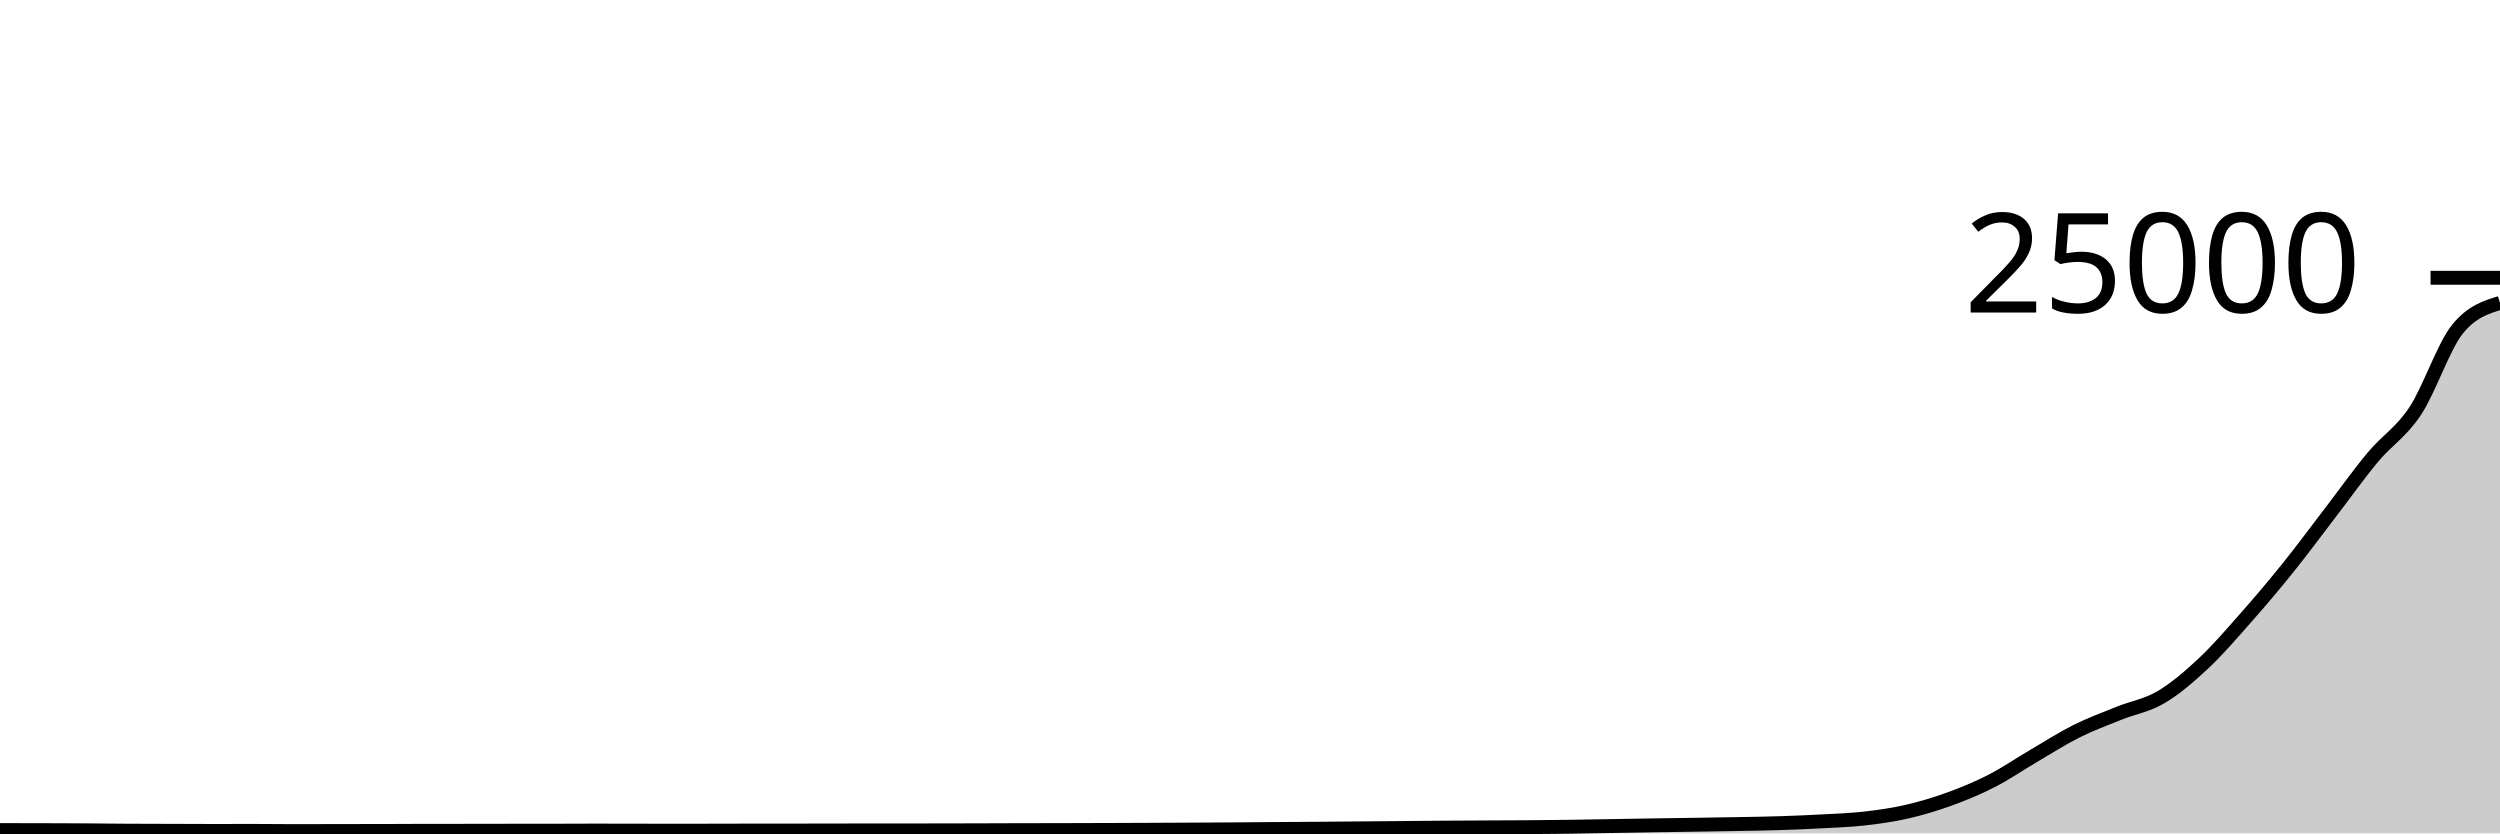
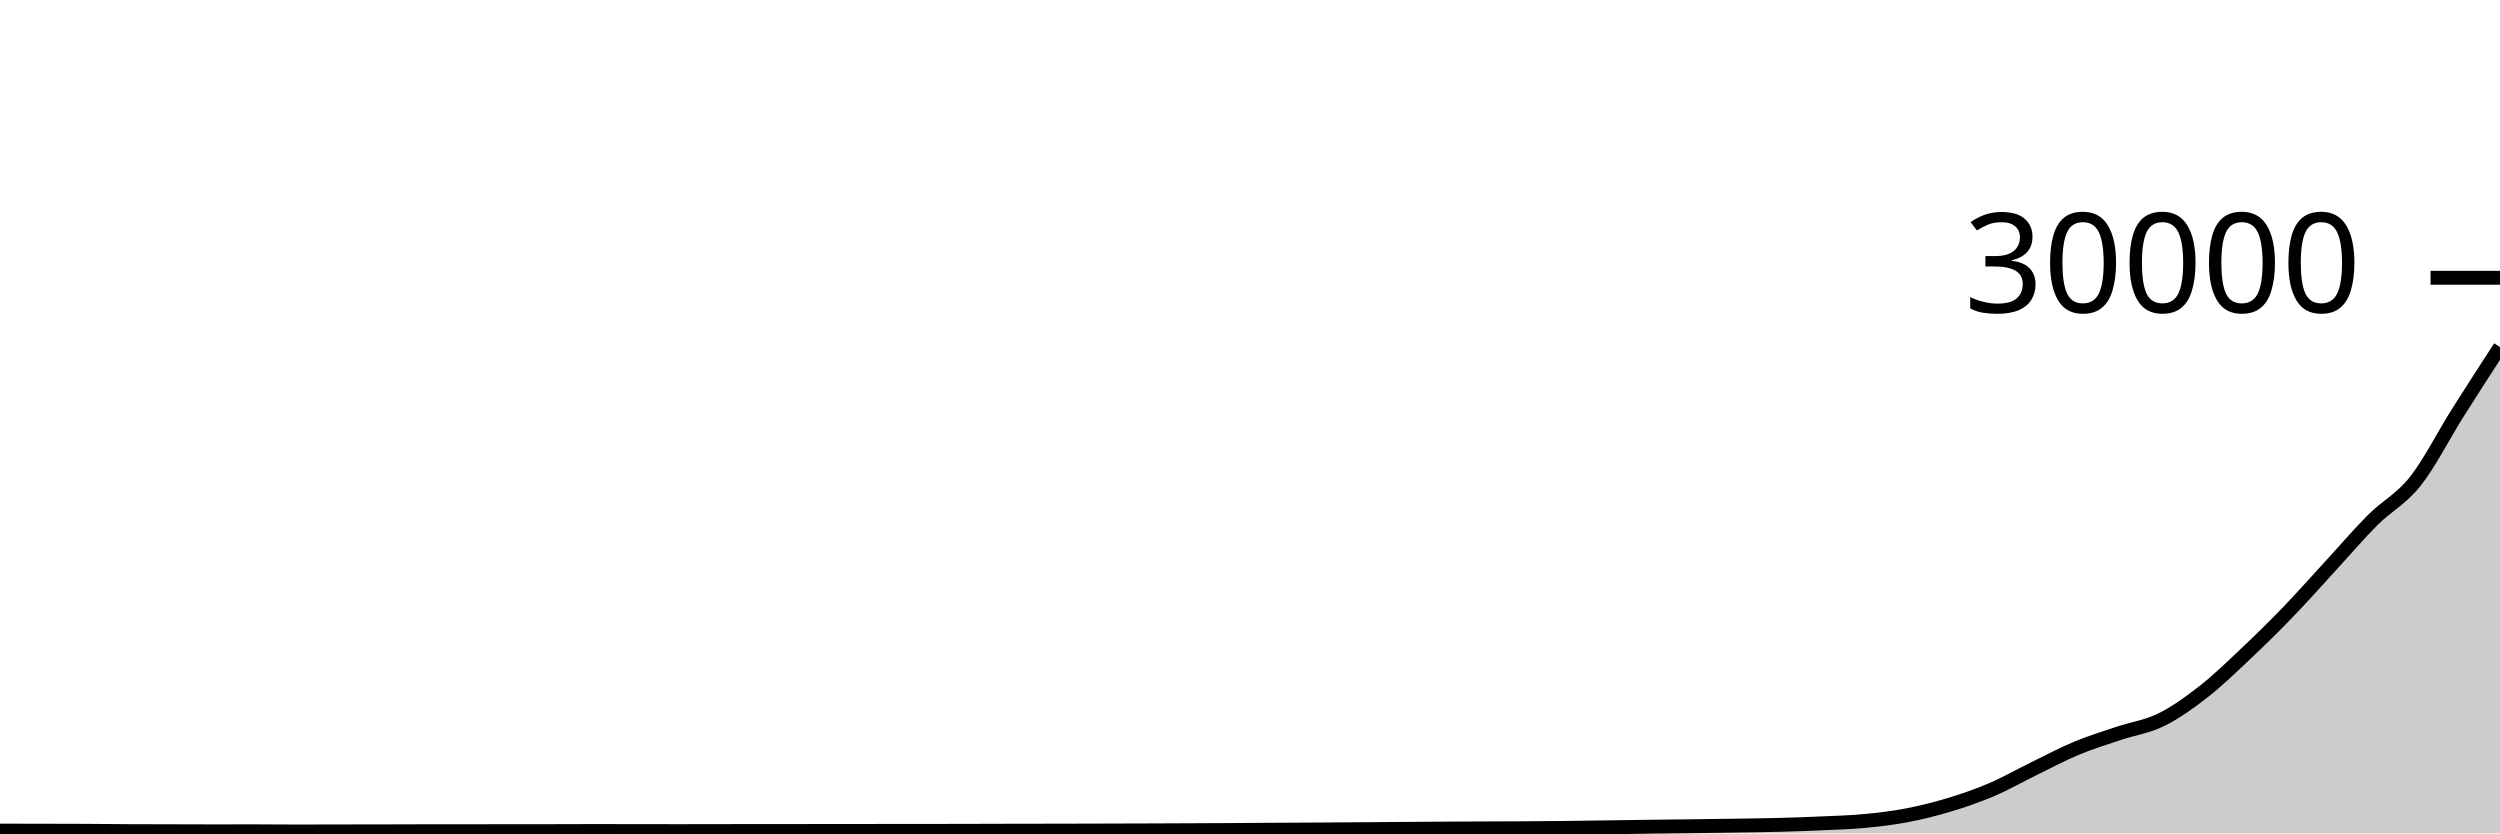
<svg xmlns="http://www.w3.org/2000/svg" viewBox="0 0 180 60">
  <g transform="translate(0,20)">
-     <path class="area" fill="rgba(0, 0, 0, 0.2)" d="M0,39.765C1.017,39.767,2.034,39.769,3.051,39.771C4.068,39.774,5.085,39.775,6.102,39.781C7.119,39.787,8.136,39.802,9.153,39.808C10.169,39.814,11.186,39.814,12.203,39.818C13.22,39.821,14.237,39.827,15.254,39.827C16.271,39.827,17.288,39.824,18.305,39.824C19.322,39.824,20.339,39.84,21.356,39.84C22.373,39.84,23.39,39.834,24.407,39.832C25.424,39.83,26.441,39.831,27.458,39.829C28.475,39.827,29.492,39.819,30.508,39.818C31.525,39.817,32.542,39.817,33.559,39.816C34.576,39.815,35.593,39.812,36.61,39.811C37.627,39.81,38.644,39.811,39.661,39.81C40.678,39.809,41.695,39.8,42.712,39.8C43.729,39.8,44.746,39.803,45.763,39.805C46.78,39.806,47.797,39.81,48.814,39.81C49.831,39.81,50.847,39.807,51.864,39.805C52.881,39.803,53.898,39.797,54.915,39.797C55.932,39.797,56.949,39.797,57.966,39.797C58.983,39.797,60,39.793,61.017,39.792C62.034,39.791,63.051,39.791,64.068,39.79C65.085,39.79,66.102,39.789,67.119,39.787C68.136,39.786,69.153,39.783,70.169,39.781C71.186,39.778,72.203,39.774,73.22,39.771C74.237,39.769,75.254,39.769,76.271,39.766C77.288,39.764,78.305,39.76,79.322,39.757C80.339,39.753,81.356,39.75,82.373,39.746C83.39,39.741,84.407,39.737,85.424,39.731C86.441,39.726,87.458,39.721,88.475,39.714C89.492,39.707,90.508,39.697,91.525,39.69C92.542,39.682,93.559,39.678,94.576,39.67C95.593,39.663,96.61,39.654,97.627,39.645C98.644,39.636,99.661,39.627,100.678,39.618C101.695,39.609,102.712,39.598,103.729,39.59C104.746,39.583,105.763,39.578,106.78,39.573C107.797,39.567,108.814,39.566,109.831,39.558C110.847,39.551,111.864,39.542,112.881,39.528C113.898,39.514,114.915,39.494,115.932,39.477C116.949,39.46,117.966,39.441,118.983,39.426C120,39.41,121.017,39.398,122.034,39.382C123.051,39.367,124.068,39.352,125.085,39.333C126.102,39.314,127.119,39.3,128.136,39.267C129.153,39.235,130.169,39.193,131.186,39.138C132.203,39.082,133.22,39.05,134.237,38.934C135.254,38.819,136.271,38.676,137.288,38.443C138.305,38.21,139.322,37.906,140.339,37.538C141.356,37.169,142.373,36.751,143.39,36.23C144.407,35.71,145.424,35.01,146.441,34.414C147.458,33.819,148.475,33.165,149.492,32.656C150.508,32.147,151.525,31.773,152.542,31.363C153.559,30.953,154.576,30.794,155.593,30.195C156.61,29.597,157.627,28.723,158.644,27.771C159.661,26.819,160.678,25.634,161.695,24.483C162.712,23.332,163.729,22.13,164.746,20.866C165.763,19.601,166.78,18.219,167.797,16.894C168.814,15.569,169.831,14.133,170.847,12.915C171.864,11.698,172.881,11.127,173.898,9.589C174.915,8.051,175.932,4.937,176.949,3.686C177.966,2.436,178.983,2.124,180,1.811L180,40C178.983,40,177.966,40,176.949,40C175.932,40,174.915,40,173.898,40C172.881,40,171.864,40,170.847,40C169.831,40,168.814,40,167.797,40C166.78,40,165.763,40,164.746,40C163.729,40,162.712,40,161.695,40C160.678,40,159.661,40,158.644,40C157.627,40,156.61,40,155.593,40C154.576,40,153.559,40,152.542,40C151.525,40,150.508,40,149.492,40C148.475,40,147.458,40,146.441,40C145.424,40,144.407,40,143.39,40C142.373,40,141.356,40,140.339,40C139.322,40,138.305,40,137.288,40C136.271,40,135.254,40,134.237,40C133.22,40,132.203,40,131.186,40C130.169,40,129.153,40,128.136,40C127.119,40,126.102,40,125.085,40C124.068,40,123.051,40,122.034,40C121.017,40,120,40,118.983,40C117.966,40,116.949,40,115.932,40C114.915,40,113.898,40,112.881,40C111.864,40,110.847,40,109.831,40C108.814,40,107.797,40,106.78,40C105.763,40,104.746,40,103.729,40C102.712,40,101.695,40,100.678,40C99.661,40,98.644,40,97.627,40C96.61,40,95.593,40,94.576,40C93.559,40,92.542,40,91.525,40C90.508,40,89.492,40,88.475,40C87.458,40,86.441,40,85.424,40C84.407,40,83.39,40,82.373,40C81.356,40,80.339,40,79.322,40C78.305,40,77.288,40,76.271,40C75.254,40,74.237,40,73.22,40C72.203,40,71.186,40,70.169,40C69.153,40,68.136,40,67.119,40C66.102,40,65.085,40,64.068,40C63.051,40,62.034,40,61.017,40C60,40,58.983,40,57.966,40C56.949,40,55.932,40,54.915,40C53.898,40,52.881,40,51.864,40C50.847,40,49.831,40,48.814,40C47.797,40,46.78,40,45.763,40C44.746,40,43.729,40,42.712,40C41.695,40,40.678,40,39.661,40C38.644,40,37.627,40,36.61,40C35.593,40,34.576,40,33.559,40C32.542,40,31.525,40,30.508,40C29.492,40,28.475,40,27.458,40C26.441,40,25.424,40,24.407,40C23.39,40,22.373,40,21.356,40C20.339,40,19.322,40,18.305,40C17.288,40,16.271,40,15.254,40C14.237,40,13.22,40,12.203,40C11.186,40,10.169,40,9.153,40C8.136,40,7.119,40,6.102,40C5.085,40,4.068,40,3.051,40C2.034,40,1.017,40,0,40Z" />
-     <path class="line" stroke="black" fill="none" d="M0,39.765C1.017,39.767,2.034,39.769,3.051,39.771C4.068,39.774,5.085,39.775,6.102,39.781C7.119,39.787,8.136,39.802,9.153,39.808C10.169,39.814,11.186,39.814,12.203,39.818C13.22,39.821,14.237,39.827,15.254,39.827C16.271,39.827,17.288,39.824,18.305,39.824C19.322,39.824,20.339,39.84,21.356,39.84C22.373,39.84,23.39,39.834,24.407,39.832C25.424,39.83,26.441,39.831,27.458,39.829C28.475,39.827,29.492,39.819,30.508,39.818C31.525,39.817,32.542,39.817,33.559,39.816C34.576,39.815,35.593,39.812,36.61,39.811C37.627,39.81,38.644,39.811,39.661,39.81C40.678,39.809,41.695,39.8,42.712,39.8C43.729,39.8,44.746,39.803,45.763,39.805C46.78,39.806,47.797,39.81,48.814,39.81C49.831,39.81,50.847,39.807,51.864,39.805C52.881,39.803,53.898,39.797,54.915,39.797C55.932,39.797,56.949,39.797,57.966,39.797C58.983,39.797,60,39.793,61.017,39.792C62.034,39.791,63.051,39.791,64.068,39.79C65.085,39.79,66.102,39.789,67.119,39.787C68.136,39.786,69.153,39.783,70.169,39.781C71.186,39.778,72.203,39.774,73.22,39.771C74.237,39.769,75.254,39.769,76.271,39.766C77.288,39.764,78.305,39.76,79.322,39.757C80.339,39.753,81.356,39.75,82.373,39.746C83.39,39.741,84.407,39.737,85.424,39.731C86.441,39.726,87.458,39.721,88.475,39.714C89.492,39.707,90.508,39.697,91.525,39.69C92.542,39.682,93.559,39.678,94.576,39.67C95.593,39.663,96.61,39.654,97.627,39.645C98.644,39.636,99.661,39.627,100.678,39.618C101.695,39.609,102.712,39.598,103.729,39.59C104.746,39.583,105.763,39.578,106.78,39.573C107.797,39.567,108.814,39.566,109.831,39.558C110.847,39.551,111.864,39.542,112.881,39.528C113.898,39.514,114.915,39.494,115.932,39.477C116.949,39.46,117.966,39.441,118.983,39.426C120,39.41,121.017,39.398,122.034,39.382C123.051,39.367,124.068,39.352,125.085,39.333C126.102,39.314,127.119,39.3,128.136,39.267C129.153,39.235,130.169,39.193,131.186,39.138C132.203,39.082,133.22,39.05,134.237,38.934C135.254,38.819,136.271,38.676,137.288,38.443C138.305,38.21,139.322,37.906,140.339,37.538C141.356,37.169,142.373,36.751,143.39,36.23C144.407,35.71,145.424,35.01,146.441,34.414C147.458,33.819,148.475,33.165,149.492,32.656C150.508,32.147,151.525,31.773,152.542,31.363C153.559,30.953,154.576,30.794,155.593,30.195C156.61,29.597,157.627,28.723,158.644,27.771C159.661,26.819,160.678,25.634,161.695,24.483C162.712,23.332,163.729,22.13,164.746,20.866C165.763,19.601,166.78,18.219,167.797,16.894C168.814,15.569,169.831,14.133,170.847,12.915C171.864,11.698,172.881,11.127,173.898,9.589C174.915,8.051,175.932,4.937,176.949,3.686C177.966,2.436,178.983,2.124,180,1.811" />
+     <path class="area" fill="rgba(0, 0, 0, 0.2)" d="M0,39.804C1.017,39.806,2.034,39.807,3.051,39.809C4.068,39.812,5.085,39.812,6.102,39.817C7.119,39.822,8.136,39.835,9.153,39.84C10.169,39.845,11.186,39.845,12.203,39.848C13.22,39.851,14.237,39.856,15.254,39.856C16.271,39.856,17.288,39.853,18.305,39.853C19.322,39.853,20.339,39.867,21.356,39.867C22.373,39.867,23.39,39.862,24.407,39.86C25.424,39.858,26.441,39.859,27.458,39.857C28.475,39.856,29.492,39.849,30.508,39.848C31.525,39.847,32.542,39.848,33.559,39.847C34.576,39.846,35.593,39.844,36.61,39.843C37.627,39.842,38.644,39.842,39.661,39.841C40.678,39.84,41.695,39.833,42.712,39.833C43.729,39.833,44.746,39.836,45.763,39.837C46.78,39.839,47.797,39.841,48.814,39.841C49.831,39.841,50.847,39.839,51.864,39.837C52.881,39.836,53.898,39.831,54.915,39.831C55.932,39.831,56.949,39.831,57.966,39.831C58.983,39.831,60,39.828,61.017,39.827C62.034,39.826,63.051,39.826,64.068,39.825C65.085,39.825,66.102,39.824,67.119,39.823C68.136,39.821,69.153,39.82,70.169,39.817C71.186,39.815,72.203,39.811,73.22,39.809C74.237,39.807,75.254,39.807,76.271,39.805C77.288,39.803,78.305,39.8,79.322,39.797C80.339,39.794,81.356,39.792,82.373,39.788C83.39,39.784,84.407,39.78,85.424,39.776C86.441,39.772,87.458,39.767,88.475,39.761C89.492,39.756,90.508,39.747,91.525,39.741C92.542,39.735,93.559,39.732,94.576,39.725C95.593,39.719,96.61,39.711,97.627,39.704C98.644,39.697,99.661,39.689,100.678,39.681C101.695,39.674,102.712,39.665,103.729,39.659C104.746,39.652,105.763,39.648,106.78,39.644C107.797,39.64,108.814,39.638,109.831,39.632C110.847,39.626,111.864,39.618,112.881,39.607C113.898,39.595,114.915,39.578,115.932,39.564C116.949,39.55,117.966,39.534,118.983,39.521C120,39.508,121.017,39.498,122.034,39.485C123.051,39.472,124.068,39.46,125.085,39.444C126.102,39.428,127.119,39.416,128.136,39.389C129.153,39.362,130.169,39.328,131.186,39.281C132.203,39.235,133.22,39.208,134.237,39.112C135.254,39.016,136.271,38.897,137.288,38.703C138.305,38.509,139.322,38.255,140.339,37.948C141.356,37.641,142.373,37.292,143.39,36.859C144.407,36.425,145.424,35.842,146.441,35.345C147.458,34.849,148.475,34.304,149.492,33.88C150.508,33.456,151.525,33.144,152.542,32.803C153.559,32.461,154.576,32.328,155.593,31.829C156.61,31.33,157.627,30.603,158.644,29.809C159.661,29.016,160.678,28.028,161.695,27.069C162.712,26.11,163.729,25.109,164.746,24.055C165.763,23.001,166.78,21.85,167.797,20.745C168.814,19.641,169.831,18.444,170.847,17.429C171.864,16.415,172.881,15.939,173.898,14.657C174.915,13.376,175.932,11.35,176.949,9.739C177.966,8.127,178.983,6.558,180,4.988L180,40C178.983,40,177.966,40,176.949,40C175.932,40,174.915,40,173.898,40C172.881,40,171.864,40,170.847,40C169.831,40,168.814,40,167.797,40C166.78,40,165.763,40,164.746,40C163.729,40,162.712,40,161.695,40C160.678,40,159.661,40,158.644,40C157.627,40,156.61,40,155.593,40C154.576,40,153.559,40,152.542,40C151.525,40,150.508,40,149.492,40C148.475,40,147.458,40,146.441,40C145.424,40,144.407,40,143.39,40C142.373,40,141.356,40,140.339,40C139.322,40,138.305,40,137.288,40C136.271,40,135.254,40,134.237,40C133.22,40,132.203,40,131.186,40C130.169,40,129.153,40,128.136,40C127.119,40,126.102,40,125.085,40C124.068,40,123.051,40,122.034,40C121.017,40,120,40,118.983,40C117.966,40,116.949,40,115.932,40C114.915,40,113.898,40,112.881,40C111.864,40,110.847,40,109.831,40C108.814,40,107.797,40,106.78,40C105.763,40,104.746,40,103.729,40C102.712,40,101.695,40,100.678,40C99.661,40,98.644,40,97.627,40C96.61,40,95.593,40,94.576,40C93.559,40,92.542,40,91.525,40C90.508,40,89.492,40,88.475,40C87.458,40,86.441,40,85.424,40C84.407,40,83.39,40,82.373,40C81.356,40,80.339,40,79.322,40C78.305,40,77.288,40,76.271,40C75.254,40,74.237,40,73.22,40C72.203,40,71.186,40,70.169,40C69.153,40,68.136,40,67.119,40C66.102,40,65.085,40,64.068,40C63.051,40,62.034,40,61.017,40C60,40,58.983,40,57.966,40C56.949,40,55.932,40,54.915,40C53.898,40,52.881,40,51.864,40C50.847,40,49.831,40,48.814,40C47.797,40,46.78,40,45.763,40C44.746,40,43.729,40,42.712,40C41.695,40,40.678,40,39.661,40C38.644,40,37.627,40,36.61,40C35.593,40,34.576,40,33.559,40C32.542,40,31.525,40,30.508,40C29.492,40,28.475,40,27.458,40C26.441,40,25.424,40,24.407,40C23.39,40,22.373,40,21.356,40C20.339,40,19.322,40,18.305,40C17.288,40,16.271,40,15.254,40C14.237,40,13.22,40,12.203,40C11.186,40,10.169,40,9.153,40C8.136,40,7.119,40,6.102,40C5.085,40,4.068,40,3.051,40C2.034,40,1.017,40,0,40Z" />
+     <path class="line" stroke="black" fill="none" d="M0,39.804C1.017,39.806,2.034,39.807,3.051,39.809C4.068,39.812,5.085,39.812,6.102,39.817C7.119,39.822,8.136,39.835,9.153,39.84C10.169,39.845,11.186,39.845,12.203,39.848C13.22,39.851,14.237,39.856,15.254,39.856C16.271,39.856,17.288,39.853,18.305,39.853C19.322,39.853,20.339,39.867,21.356,39.867C22.373,39.867,23.39,39.862,24.407,39.86C25.424,39.858,26.441,39.859,27.458,39.857C28.475,39.856,29.492,39.849,30.508,39.848C31.525,39.847,32.542,39.848,33.559,39.847C34.576,39.846,35.593,39.844,36.61,39.843C37.627,39.842,38.644,39.842,39.661,39.841C40.678,39.84,41.695,39.833,42.712,39.833C43.729,39.833,44.746,39.836,45.763,39.837C46.78,39.839,47.797,39.841,48.814,39.841C49.831,39.841,50.847,39.839,51.864,39.837C52.881,39.836,53.898,39.831,54.915,39.831C55.932,39.831,56.949,39.831,57.966,39.831C58.983,39.831,60,39.828,61.017,39.827C62.034,39.826,63.051,39.826,64.068,39.825C65.085,39.825,66.102,39.824,67.119,39.823C68.136,39.821,69.153,39.82,70.169,39.817C71.186,39.815,72.203,39.811,73.22,39.809C74.237,39.807,75.254,39.807,76.271,39.805C77.288,39.803,78.305,39.8,79.322,39.797C80.339,39.794,81.356,39.792,82.373,39.788C83.39,39.784,84.407,39.78,85.424,39.776C86.441,39.772,87.458,39.767,88.475,39.761C89.492,39.756,90.508,39.747,91.525,39.741C92.542,39.735,93.559,39.732,94.576,39.725C95.593,39.719,96.61,39.711,97.627,39.704C98.644,39.697,99.661,39.689,100.678,39.681C101.695,39.674,102.712,39.665,103.729,39.659C104.746,39.652,105.763,39.648,106.78,39.644C107.797,39.64,108.814,39.638,109.831,39.632C110.847,39.626,111.864,39.618,112.881,39.607C113.898,39.595,114.915,39.578,115.932,39.564C116.949,39.55,117.966,39.534,118.983,39.521C120,39.508,121.017,39.498,122.034,39.485C123.051,39.472,124.068,39.46,125.085,39.444C126.102,39.428,127.119,39.416,128.136,39.389C129.153,39.362,130.169,39.328,131.186,39.281C132.203,39.235,133.22,39.208,134.237,39.112C135.254,39.016,136.271,38.897,137.288,38.703C138.305,38.509,139.322,38.255,140.339,37.948C141.356,37.641,142.373,37.292,143.39,36.859C144.407,36.425,145.424,35.842,146.441,35.345C147.458,34.849,148.475,34.304,149.492,33.88C150.508,33.456,151.525,33.144,152.542,32.803C153.559,32.461,154.576,32.328,155.593,31.829C156.61,31.33,157.627,30.603,158.644,29.809C159.661,29.016,160.678,28.028,161.695,27.069C162.712,26.11,163.729,25.109,164.746,24.055C165.763,23.001,166.78,21.85,167.797,20.745C168.814,19.641,169.831,18.444,170.847,17.429C171.864,16.415,172.881,15.939,173.898,14.657C174.915,13.376,175.932,11.35,176.949,9.739C177.966,8.127,178.983,6.558,180,4.988" />
    <path class="axis-ceiling" stroke-width="1" stroke="black" fill="none" d="M175,0L180,0" />
-     <text class="axis-ceiling-label" font-family="sans-serif" text-anchor="end" font-size="10px" x="170" y="2.5">25000</text>
+     <text class="axis-ceiling-label" font-family="sans-serif" text-anchor="end" font-size="10px" x="170" y="2.5">30000</text>
  </g>
</svg>
